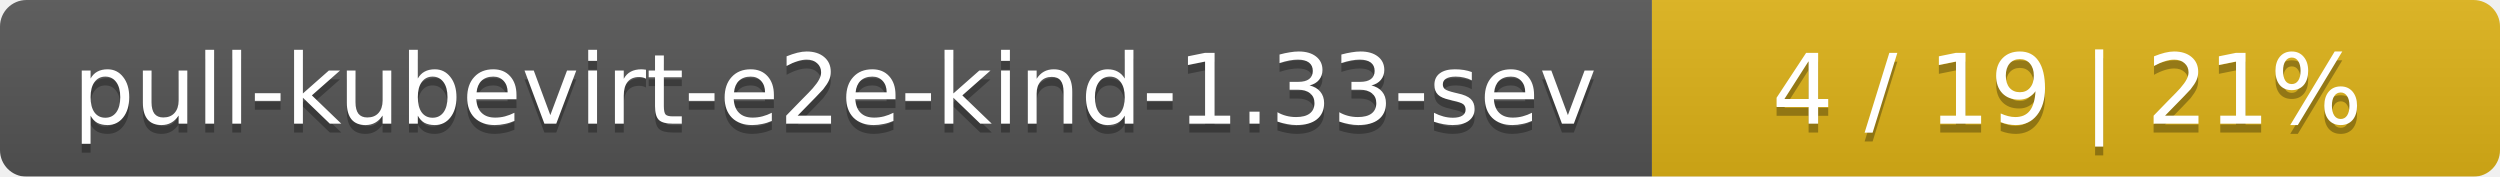
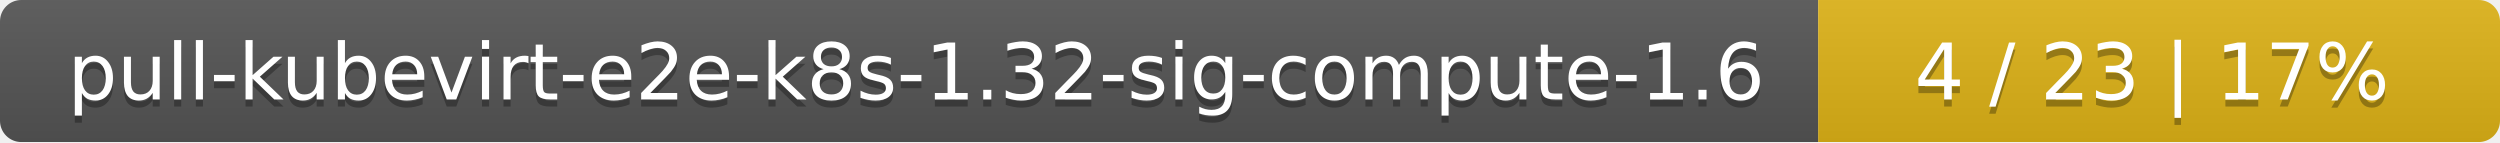
- <svg xmlns="http://www.w3.org/2000/svg" width="283" height="20">
+ <svg xmlns="http://www.w3.org/2000/svg" width="352" height="20">
  <linearGradient id="smooth" x2="0" y2="100%">
    <stop offset="0" stop-color="#bbb" stop-opacity=".1" />
    <stop offset="1" stop-opacity=".1" />
  </linearGradient>
  <mask id="round">
-     <rect width="283" height="20" rx="3" fill="#fff" />
+     <rect width="352" height="20" rx="3" fill="#fff" />
  </mask>
  <g mask="url(#round)">
-     <rect width="187" height="20" fill="#555" />
-     <rect x="187" width="96" height="20" fill="#dfb317" />
-     <rect width="283" height="20" fill="url(#smooth)" />
+     <rect width="256" height="20" fill="#555" />
+     <rect x="256" width="96" height="20" fill="#dfb317" />
+     <rect width="352" height="20" fill="url(#smooth)" />
  </g>
  <g fill="#fff" text-anchor="middle" font-family="DejaVu Sans,Verdana,Geneva,sans-serif" font-size="11">
-     <text x="94.5" y="15" fill="#010101" fill-opacity=".3">pull-kubevirt-e2e-kind-1.33-sev</text>
-     <text x="94.5" y="14">pull-kubevirt-e2e-kind-1.33-sev</text>
-     <text x="234" y="15" fill="#010101" fill-opacity=".3">4 / 19    |    21%</text>
-     <text x="234" y="14">4 / 19    |    21%</text>
+     <text x="129" y="15" fill="#010101" fill-opacity=".3">pull-kubevirt-e2e-k8s-1.32-sig-compute-1.6</text>
+     <text x="129" y="14">pull-kubevirt-e2e-k8s-1.32-sig-compute-1.6</text>
+     <text x="303" y="15" fill="#010101" fill-opacity=".3">4 / 23    |    17%</text>
+     <text x="303" y="14">4 / 23    |    17%</text>
  </g>
</svg>
